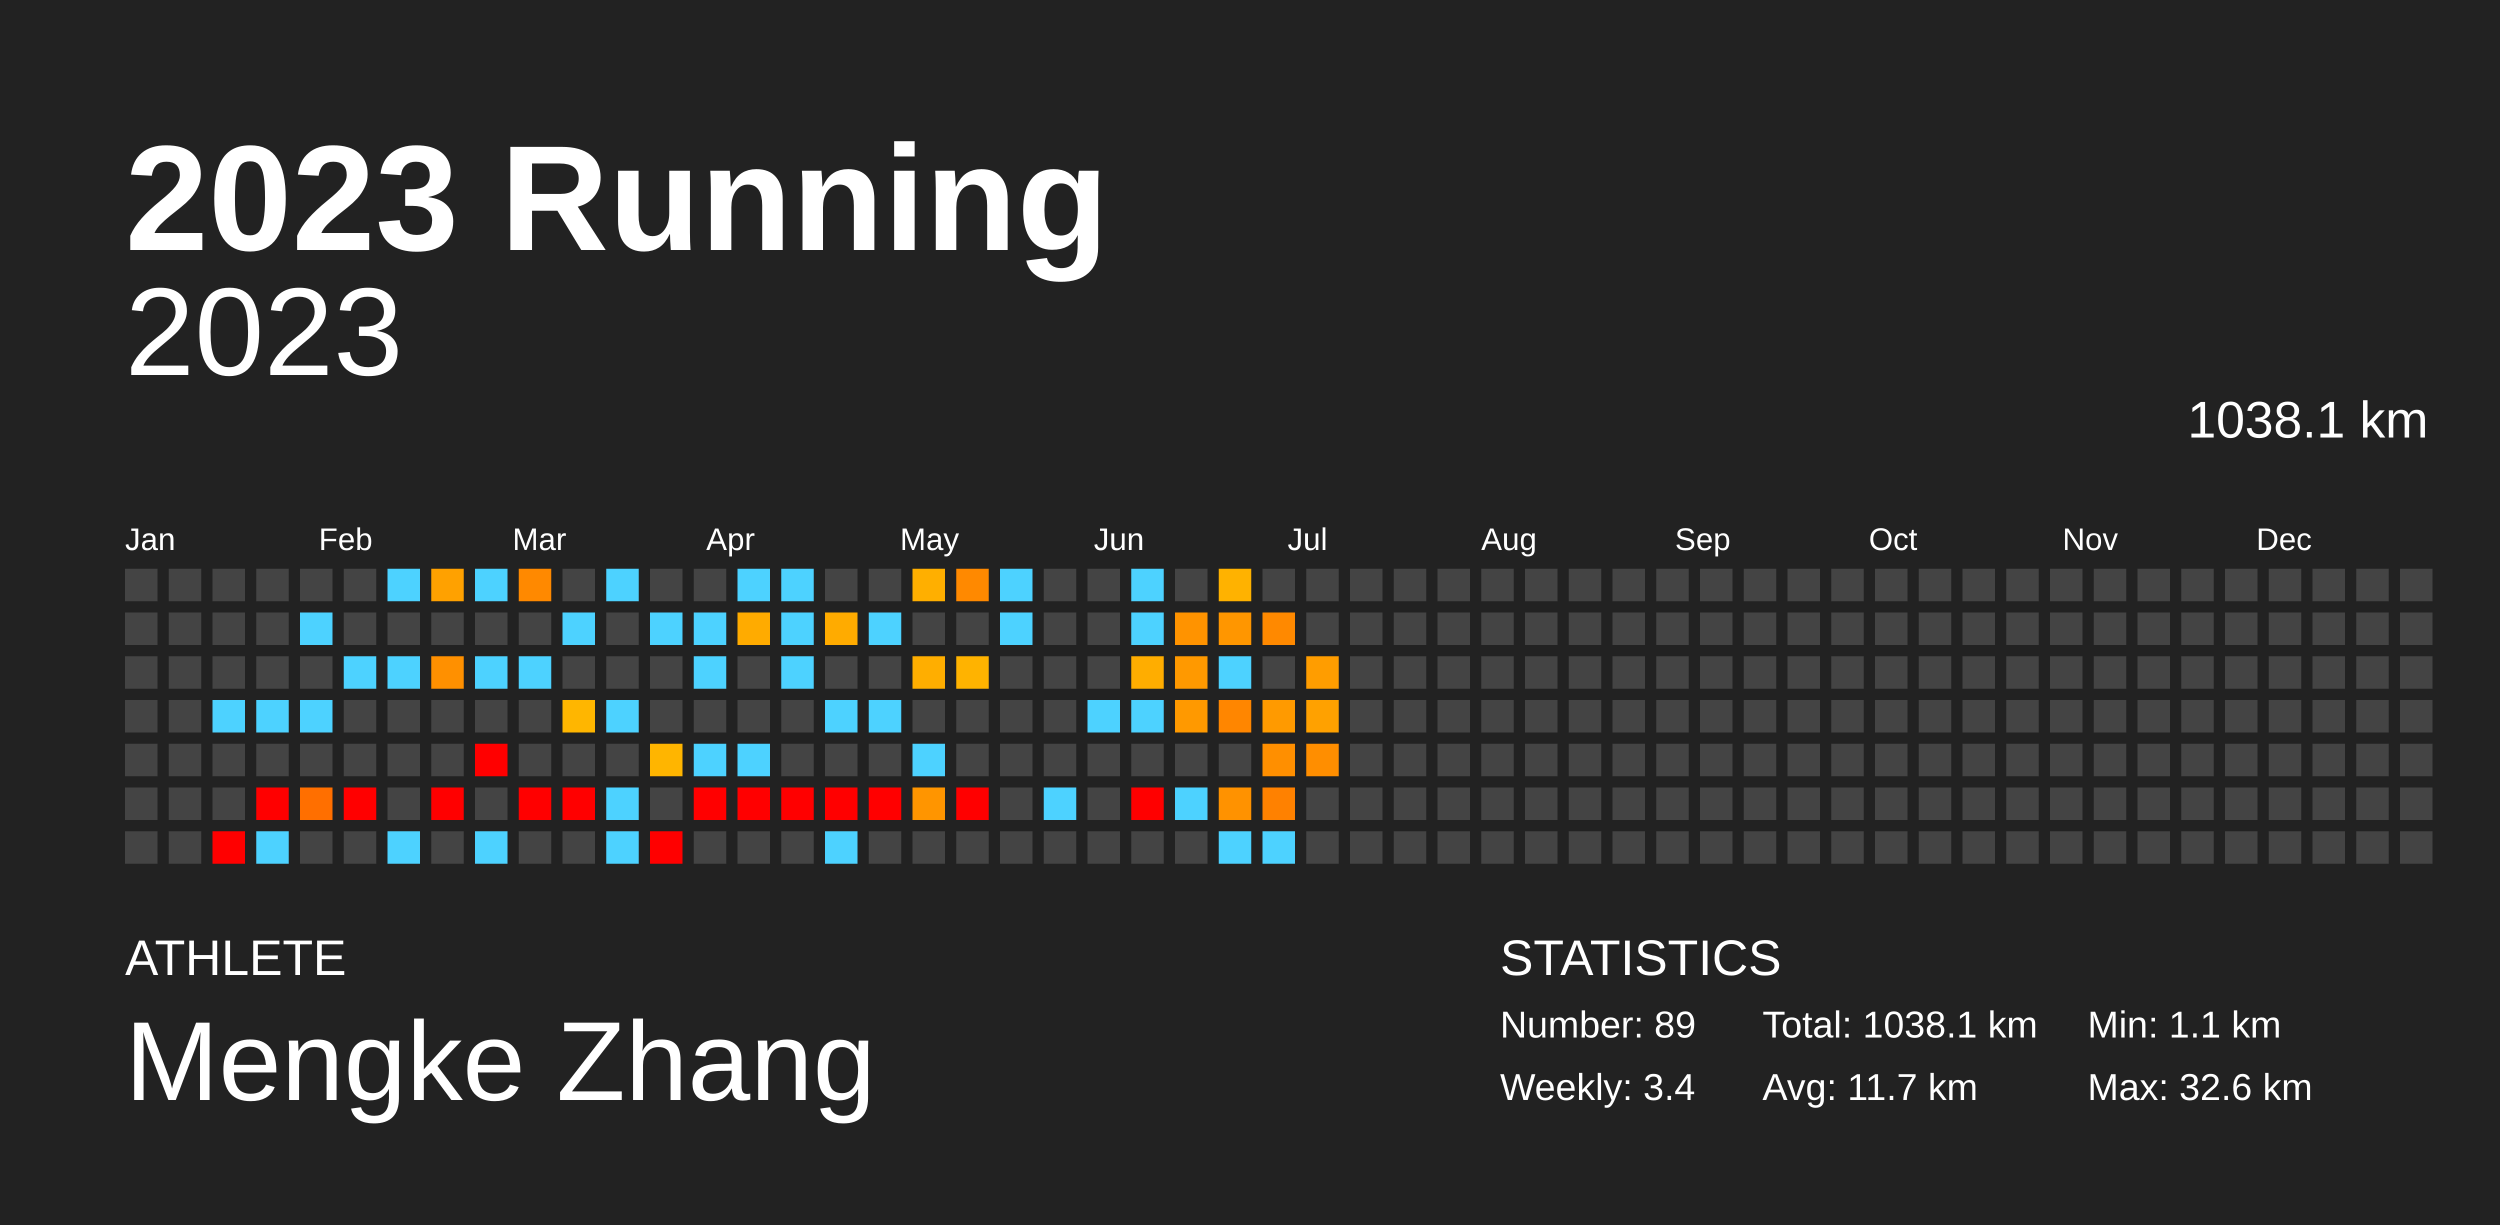
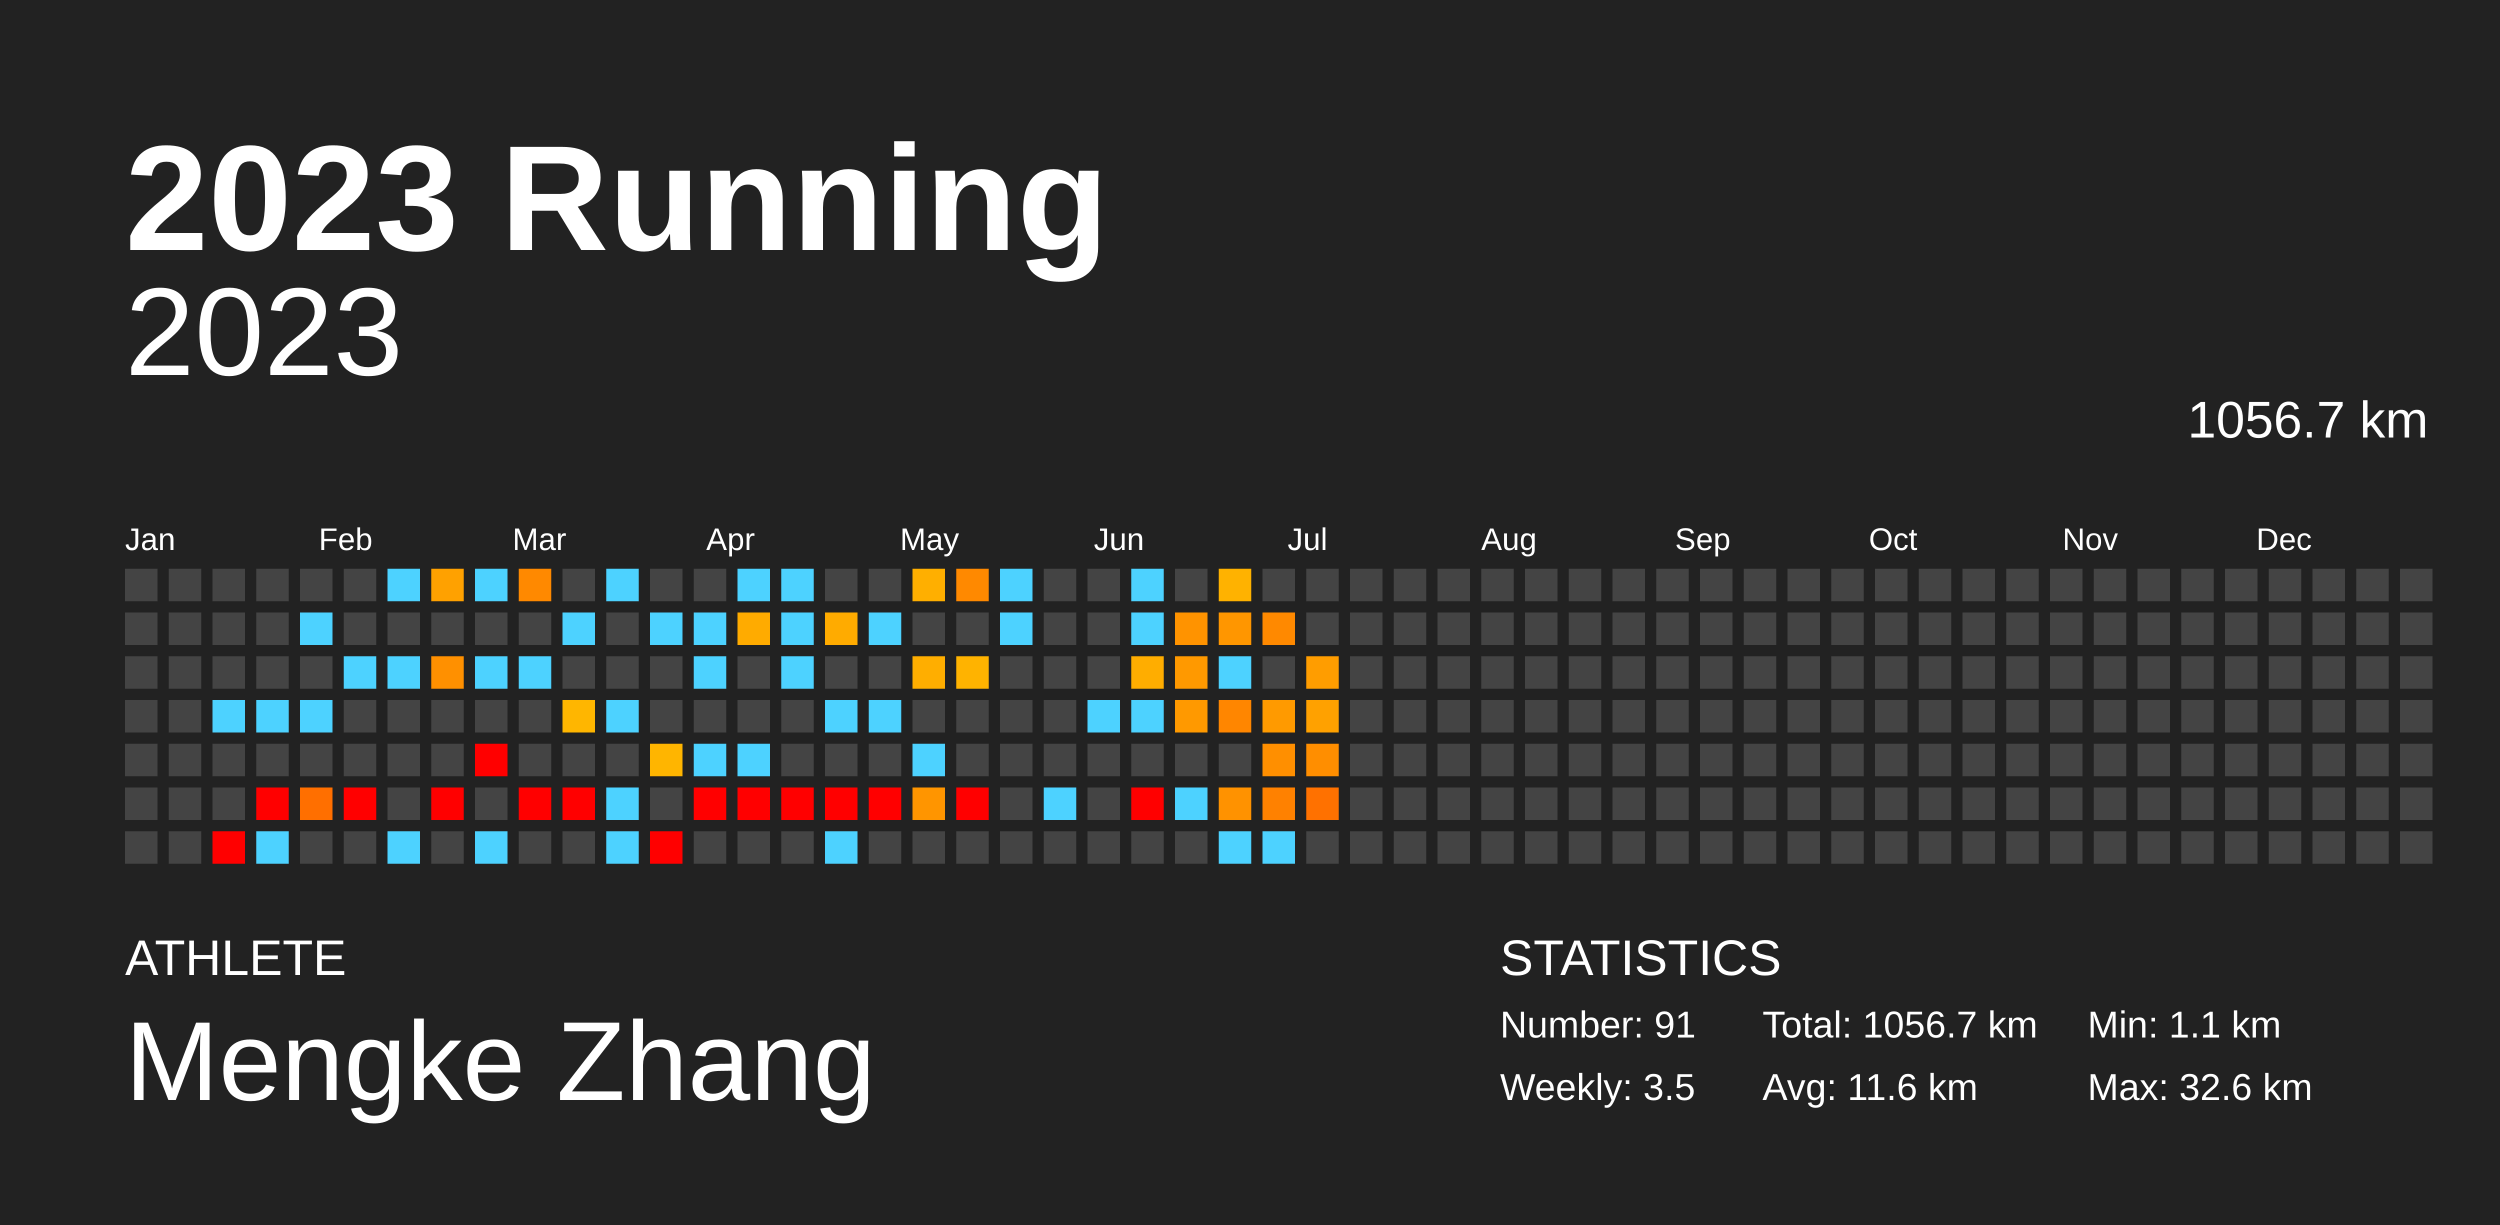
<svg xmlns="http://www.w3.org/2000/svg" baseProfile="full" height="98mm" version="1.1" viewBox="0,0,200,98" width="200mm">
  <defs />
  <rect fill="#222222" height="98" width="200" x="0" y="0" />
  <text fill="#FFFFFF" style="font-size:12px; font-family:Arial; font-weight:bold;" x="10" y="20">2023 Running</text>
  <text fill="#FFFFFF" style="font-size:4px; font-family:Arial" x="10" y="78">ATHLETE</text>
  <text fill="#FFFFFF" style="font-size:9px; font-family:Arial" x="10" y="88">Mengke Zhang</text>
  <text fill="#FFFFFF" style="font-size:4px; font-family:Arial" x="120" y="78">STATISTICS</text>
-   <text fill="#FFFFFF" style="font-size:3px; font-family:Arial" x="120" y="83">Number: 89</text>
-   <text fill="#FFFFFF" style="font-size:3px; font-family:Arial" x="120" y="88">Weekly: 3.4</text>
-   <text fill="#FFFFFF" style="font-size:3px; font-family:Arial" x="141" y="83">Total: 1038.1 km</text>
-   <text fill="#FFFFFF" style="font-size:3px; font-family:Arial" x="141" y="88">Avg: 11.7 km</text>
+   <text fill="#FFFFFF" style="font-size:3px; font-family:Arial" x="120" y="83">Number: 91</text>
+   <text fill="#FFFFFF" style="font-size:3px; font-family:Arial" x="120" y="88">Weekly: 3.5</text>
+   <text fill="#FFFFFF" style="font-size:3px; font-family:Arial" x="141" y="83">Total: 1056.7 km</text>
+   <text fill="#FFFFFF" style="font-size:3px; font-family:Arial" x="141" y="88">Avg: 11.6 km</text>
  <text fill="#FFFFFF" style="font-size:3px; font-family:Arial" x="167" y="83">Min: 1.1 km</text>
  <text fill="#FFFFFF" style="font-size:3px; font-family:Arial" x="167" y="88">Max: 32.6 km</text>
  <text alignment-baseline="hanging" fill="#FFFFFF" style="font-size:10.0px; font-family:Arial;" x="10" y="30">2023</text>
-   <text alignment-baseline="hanging" fill="#FFFFFF" style="font-size:4.125px; font-family:Arial;" x="175" y="35">1038.1 km</text>
+   <text alignment-baseline="hanging" fill="#FFFFFF" style="font-size:4.125px; font-family:Arial;" x="175" y="35">1056.7 km</text>
  <text fill="#FFFFFF" style="font-size:2.5px; font-family:Arial" x="10.0" y="44">Jan</text>
  <text fill="#FFFFFF" style="font-size:2.5px; font-family:Arial" x="25.5" y="44">Feb</text>
  <text fill="#FFFFFF" style="font-size:2.5px; font-family:Arial" x="41.0" y="44">Mar</text>
  <text fill="#FFFFFF" style="font-size:2.5px; font-family:Arial" x="56.5" y="44">Apr</text>
  <text fill="#FFFFFF" style="font-size:2.5px; font-family:Arial" x="72.0" y="44">May</text>
  <text fill="#FFFFFF" style="font-size:2.5px; font-family:Arial" x="87.5" y="44">Jun</text>
  <text fill="#FFFFFF" style="font-size:2.5px; font-family:Arial" x="103.0" y="44">Jul</text>
  <text fill="#FFFFFF" style="font-size:2.5px; font-family:Arial" x="118.5" y="44">Aug</text>
  <text fill="#FFFFFF" style="font-size:2.5px; font-family:Arial" x="134.0" y="44">Sep</text>
  <text fill="#FFFFFF" style="font-size:2.5px; font-family:Arial" x="149.5" y="44">Oct</text>
  <text fill="#FFFFFF" style="font-size:2.5px; font-family:Arial" x="165.0" y="44">Nov</text>
  <text fill="#FFFFFF" style="font-size:2.5px; font-family:Arial" x="180.5" y="44">Dec</text>
  <rect fill="#444444" height="2.6" width="2.6" x="10.0" y="45.5" />
  <rect fill="#444444" height="2.6" width="2.6" x="10.0" y="49.0" />
  <rect fill="#444444" height="2.6" width="2.6" x="10.0" y="52.5" />
  <rect fill="#444444" height="2.6" width="2.6" x="10.0" y="56.0" />
  <rect fill="#444444" height="2.6" width="2.6" x="10.0" y="59.5" />
  <rect fill="#444444" height="2.6" width="2.6" x="10.0" y="63.0" />
  <rect fill="#444444" height="2.6" width="2.6" x="10.0" y="66.5" />
  <rect fill="#444444" height="2.6" width="2.6" x="13.5" y="45.5" />
  <rect fill="#444444" height="2.6" width="2.6" x="13.5" y="49.0" />
  <rect fill="#444444" height="2.6" width="2.6" x="13.5" y="52.5" />
  <rect fill="#444444" height="2.6" width="2.6" x="13.5" y="56.0" />
  <rect fill="#444444" height="2.6" width="2.6" x="13.5" y="59.5" />
  <rect fill="#444444" height="2.6" width="2.6" x="13.5" y="63.0" />
  <rect fill="#444444" height="2.6" width="2.6" x="13.5" y="66.5" />
  <rect fill="#444444" height="2.6" width="2.6" x="17.0" y="45.5" />
  <rect fill="#444444" height="2.6" width="2.6" x="17.0" y="49.0" />
  <rect fill="#444444" height="2.6" width="2.6" x="17.0" y="52.5" />
  <rect fill="#4dd2ff" height="2.6" width="2.6" x="17.0" y="56.0" />
  <rect fill="#444444" height="2.6" width="2.6" x="17.0" y="59.5" />
  <rect fill="#444444" height="2.6" width="2.6" x="17.0" y="63.0" />
  <rect fill="red" height="2.6" width="2.6" x="17.0" y="66.5" />
  <rect fill="#444444" height="2.6" width="2.6" x="20.5" y="45.5" />
  <rect fill="#444444" height="2.6" width="2.6" x="20.5" y="49.0" />
  <rect fill="#444444" height="2.6" width="2.6" x="20.5" y="52.5" />
  <rect fill="#4dd2ff" height="2.6" width="2.6" x="20.5" y="56.0" />
  <rect fill="#444444" height="2.6" width="2.6" x="20.5" y="59.5" />
  <rect fill="red" height="2.6" width="2.6" x="20.5" y="63.0" />
  <rect fill="#4dd2ff" height="2.6" width="2.6" x="20.5" y="66.5" />
  <rect fill="#444444" height="2.6" width="2.6" x="24.0" y="45.5" />
  <rect fill="#4dd2ff" height="2.6" width="2.6" x="24.0" y="49.0" />
  <rect fill="#444444" height="2.6" width="2.6" x="24.0" y="52.5" />
  <rect fill="#4dd2ff" height="2.6" width="2.6" x="24.0" y="56.0" />
  <rect fill="#444444" height="2.6" width="2.6" x="24.0" y="59.5" />
  <rect fill="#ff6f00" height="2.6" width="2.6" x="24.0" y="63.0" />
  <rect fill="#444444" height="2.6" width="2.6" x="24.0" y="66.5" />
  <rect fill="#444444" height="2.6" width="2.6" x="27.5" y="45.5" />
  <rect fill="#444444" height="2.6" width="2.6" x="27.5" y="49.0" />
  <rect fill="#4dd2ff" height="2.6" width="2.6" x="27.5" y="52.5" />
  <rect fill="#444444" height="2.6" width="2.6" x="27.5" y="56.0" />
  <rect fill="#444444" height="2.6" width="2.6" x="27.5" y="59.5" />
  <rect fill="red" height="2.6" width="2.6" x="27.5" y="63.0" />
  <rect fill="#444444" height="2.6" width="2.6" x="27.5" y="66.5" />
  <rect fill="#4dd2ff" height="2.6" width="2.6" x="31.0" y="45.5" />
  <rect fill="#444444" height="2.6" width="2.6" x="31.0" y="49.0" />
  <rect fill="#4dd2ff" height="2.6" width="2.6" x="31.0" y="52.5" />
  <rect fill="#444444" height="2.6" width="2.6" x="31.0" y="56.0" />
  <rect fill="#444444" height="2.6" width="2.6" x="31.0" y="59.5" />
  <rect fill="#444444" height="2.6" width="2.6" x="31.0" y="63.0" />
  <rect fill="#4dd2ff" height="2.6" width="2.6" x="31.0" y="66.5" />
  <rect fill="#ffa100" height="2.6" width="2.6" x="34.5" y="45.5" />
  <rect fill="#444444" height="2.6" width="2.6" x="34.5" y="49.0" />
  <rect fill="#ff9000" height="2.6" width="2.6" x="34.5" y="52.5" />
  <rect fill="#444444" height="2.6" width="2.6" x="34.5" y="56.0" />
  <rect fill="#444444" height="2.6" width="2.6" x="34.5" y="59.5" />
  <rect fill="red" height="2.6" width="2.6" x="34.5" y="63.0" />
  <rect fill="#444444" height="2.6" width="2.6" x="34.5" y="66.5" />
  <rect fill="#4dd2ff" height="2.6" width="2.6" x="38.0" y="45.5" />
  <rect fill="#444444" height="2.6" width="2.6" x="38.0" y="49.0" />
  <rect fill="#4dd2ff" height="2.6" width="2.6" x="38.0" y="52.5" />
  <rect fill="#444444" height="2.6" width="2.6" x="38.0" y="56.0" />
  <rect fill="red" height="2.6" width="2.6" x="38.0" y="59.5" />
  <rect fill="#444444" height="2.6" width="2.6" x="38.0" y="63.0" />
  <rect fill="#4dd2ff" height="2.6" width="2.6" x="38.0" y="66.5" />
  <rect fill="#ff8900" height="2.6" width="2.6" x="41.5" y="45.5" />
  <rect fill="#444444" height="2.6" width="2.6" x="41.5" y="49.0" />
  <rect fill="#4dd2ff" height="2.6" width="2.6" x="41.5" y="52.5" />
  <rect fill="#444444" height="2.6" width="2.6" x="41.5" y="56.0" />
  <rect fill="#444444" height="2.6" width="2.6" x="41.5" y="59.5" />
  <rect fill="red" height="2.6" width="2.6" x="41.5" y="63.0" />
  <rect fill="#444444" height="2.6" width="2.6" x="41.5" y="66.5" />
  <rect fill="#444444" height="2.6" width="2.6" x="45.0" y="45.5" />
  <rect fill="#4dd2ff" height="2.6" width="2.6" x="45.0" y="49.0" />
  <rect fill="#444444" height="2.6" width="2.6" x="45.0" y="52.5" />
  <rect fill="#ffb600" height="2.6" width="2.6" x="45.0" y="56.0" />
  <rect fill="#444444" height="2.6" width="2.6" x="45.0" y="59.5" />
  <rect fill="red" height="2.6" width="2.6" x="45.0" y="63.0" />
  <rect fill="#444444" height="2.6" width="2.6" x="45.0" y="66.5" />
  <rect fill="#4dd2ff" height="2.6" width="2.6" x="48.5" y="45.5" />
  <rect fill="#444444" height="2.6" width="2.6" x="48.5" y="49.0" />
  <rect fill="#444444" height="2.6" width="2.6" x="48.5" y="52.5" />
  <rect fill="#4dd2ff" height="2.6" width="2.6" x="48.5" y="56.0" />
  <rect fill="#444444" height="2.6" width="2.6" x="48.5" y="59.5" />
  <rect fill="#4dd2ff" height="2.6" width="2.6" x="48.5" y="63.0" />
  <rect fill="#4dd2ff" height="2.6" width="2.6" x="48.5" y="66.5" />
  <rect fill="#444444" height="2.6" width="2.6" x="52.0" y="45.5" />
  <rect fill="#4dd2ff" height="2.6" width="2.6" x="52.0" y="49.0" />
  <rect fill="#444444" height="2.6" width="2.6" x="52.0" y="52.5" />
  <rect fill="#444444" height="2.6" width="2.6" x="52.0" y="56.0" />
  <rect fill="#ffb500" height="2.6" width="2.6" x="52.0" y="59.5" />
  <rect fill="#444444" height="2.6" width="2.6" x="52.0" y="63.0" />
  <rect fill="red" height="2.6" width="2.6" x="52.0" y="66.5" />
  <rect fill="#444444" height="2.6" width="2.6" x="55.5" y="45.5" />
  <rect fill="#4dd2ff" height="2.6" width="2.6" x="55.5" y="49.0" />
  <rect fill="#4dd2ff" height="2.6" width="2.6" x="55.5" y="52.5" />
  <rect fill="#444444" height="2.6" width="2.6" x="55.5" y="56.0" />
  <rect fill="#4dd2ff" height="2.6" width="2.6" x="55.5" y="59.5" />
  <rect fill="red" height="2.6" width="2.6" x="55.5" y="63.0" />
  <rect fill="#444444" height="2.6" width="2.6" x="55.5" y="66.5" />
  <rect fill="#4dd2ff" height="2.6" width="2.6" x="59.0" y="45.5" />
  <rect fill="#ffab00" height="2.6" width="2.6" x="59.0" y="49.0" />
  <rect fill="#444444" height="2.6" width="2.6" x="59.0" y="52.5" />
  <rect fill="#444444" height="2.6" width="2.6" x="59.0" y="56.0" />
  <rect fill="#4dd2ff" height="2.6" width="2.6" x="59.0" y="59.5" />
  <rect fill="red" height="2.6" width="2.6" x="59.0" y="63.0" />
  <rect fill="#444444" height="2.6" width="2.6" x="59.0" y="66.5" />
  <rect fill="#4dd2ff" height="2.6" width="2.6" x="62.5" y="45.5" />
  <rect fill="#4dd2ff" height="2.6" width="2.6" x="62.5" y="49.0" />
  <rect fill="#4dd2ff" height="2.6" width="2.6" x="62.5" y="52.5" />
  <rect fill="#444444" height="2.6" width="2.6" x="62.5" y="56.0" />
  <rect fill="#444444" height="2.6" width="2.6" x="62.5" y="59.5" />
  <rect fill="red" height="2.6" width="2.6" x="62.5" y="63.0" />
  <rect fill="#444444" height="2.6" width="2.6" x="62.5" y="66.5" />
  <rect fill="#444444" height="2.6" width="2.6" x="66.0" y="45.5" />
  <rect fill="#ffab00" height="2.6" width="2.6" x="66.0" y="49.0" />
  <rect fill="#444444" height="2.6" width="2.6" x="66.0" y="52.5" />
  <rect fill="#4dd2ff" height="2.6" width="2.6" x="66.0" y="56.0" />
  <rect fill="#444444" height="2.6" width="2.6" x="66.0" y="59.5" />
  <rect fill="red" height="2.6" width="2.6" x="66.0" y="63.0" />
  <rect fill="#4dd2ff" height="2.6" width="2.6" x="66.0" y="66.5" />
  <rect fill="#444444" height="2.6" width="2.6" x="69.5" y="45.5" />
  <rect fill="#4dd2ff" height="2.6" width="2.6" x="69.5" y="49.0" />
  <rect fill="#444444" height="2.6" width="2.6" x="69.5" y="52.5" />
  <rect fill="#4dd2ff" height="2.6" width="2.6" x="69.5" y="56.0" />
  <rect fill="#444444" height="2.6" width="2.6" x="69.5" y="59.5" />
  <rect fill="red" height="2.6" width="2.6" x="69.5" y="63.0" />
  <rect fill="#444444" height="2.6" width="2.6" x="69.5" y="66.5" />
  <rect fill="#ffaf00" height="2.6" width="2.6" x="73.0" y="45.5" />
  <rect fill="#444444" height="2.6" width="2.6" x="73.0" y="49.0" />
  <rect fill="#ffae00" height="2.6" width="2.6" x="73.0" y="52.5" />
  <rect fill="#444444" height="2.6" width="2.6" x="73.0" y="56.0" />
  <rect fill="#4dd2ff" height="2.6" width="2.6" x="73.0" y="59.5" />
  <rect fill="#ff9500" height="2.6" width="2.6" x="73.0" y="63.0" />
  <rect fill="#444444" height="2.6" width="2.6" x="73.0" y="66.5" />
  <rect fill="#ff8900" height="2.6" width="2.6" x="76.5" y="45.5" />
  <rect fill="#444444" height="2.6" width="2.6" x="76.5" y="49.0" />
  <rect fill="#ffb300" height="2.6" width="2.6" x="76.5" y="52.5" />
  <rect fill="#444444" height="2.6" width="2.6" x="76.5" y="56.0" />
  <rect fill="#444444" height="2.6" width="2.6" x="76.5" y="59.5" />
  <rect fill="red" height="2.6" width="2.6" x="76.5" y="63.0" />
  <rect fill="#444444" height="2.6" width="2.6" x="76.5" y="66.5" />
  <rect fill="#4dd2ff" height="2.6" width="2.6" x="80.0" y="45.5" />
  <rect fill="#4dd2ff" height="2.6" width="2.6" x="80.0" y="49.0" />
  <rect fill="#444444" height="2.6" width="2.6" x="80.0" y="52.5" />
  <rect fill="#444444" height="2.6" width="2.6" x="80.0" y="56.0" />
  <rect fill="#444444" height="2.6" width="2.6" x="80.0" y="59.5" />
  <rect fill="#444444" height="2.6" width="2.6" x="80.0" y="63.0" />
  <rect fill="#444444" height="2.6" width="2.6" x="80.0" y="66.5" />
  <rect fill="#444444" height="2.6" width="2.6" x="83.5" y="45.5" />
  <rect fill="#444444" height="2.6" width="2.6" x="83.5" y="49.0" />
  <rect fill="#444444" height="2.6" width="2.6" x="83.5" y="52.5" />
  <rect fill="#444444" height="2.6" width="2.6" x="83.5" y="56.0" />
  <rect fill="#444444" height="2.6" width="2.6" x="83.5" y="59.5" />
  <rect fill="#4dd2ff" height="2.6" width="2.6" x="83.5" y="63.0" />
  <rect fill="#444444" height="2.6" width="2.6" x="83.5" y="66.5" />
  <rect fill="#444444" height="2.6" width="2.6" x="87.0" y="45.5" />
  <rect fill="#444444" height="2.6" width="2.6" x="87.0" y="49.0" />
  <rect fill="#444444" height="2.6" width="2.6" x="87.0" y="52.5" />
  <rect fill="#4dd2ff" height="2.6" width="2.6" x="87.0" y="56.0" />
  <rect fill="#444444" height="2.6" width="2.6" x="87.0" y="59.5" />
  <rect fill="#444444" height="2.6" width="2.6" x="87.0" y="63.0" />
  <rect fill="#444444" height="2.6" width="2.6" x="87.0" y="66.5" />
  <rect fill="#4dd2ff" height="2.6" width="2.6" x="90.5" y="45.5" />
  <rect fill="#4dd2ff" height="2.6" width="2.6" x="90.5" y="49.0" />
  <rect fill="#ffad00" height="2.6" width="2.6" x="90.5" y="52.5" />
  <rect fill="#4dd2ff" height="2.6" width="2.6" x="90.5" y="56.0" />
  <rect fill="#444444" height="2.6" width="2.6" x="90.5" y="59.5" />
  <rect fill="red" height="2.6" width="2.6" x="90.5" y="63.0" />
  <rect fill="#444444" height="2.6" width="2.6" x="90.5" y="66.5" />
  <rect fill="#444444" height="2.6" width="2.6" x="94.0" y="45.5" />
  <rect fill="#ff9300" height="2.6" width="2.6" x="94.0" y="49.0" />
  <rect fill="#ff9900" height="2.6" width="2.6" x="94.0" y="52.5" />
  <rect fill="#ff9900" height="2.6" width="2.6" x="94.0" y="56.0" />
  <rect fill="#444444" height="2.6" width="2.6" x="94.0" y="59.5" />
  <rect fill="#4dd2ff" height="2.6" width="2.6" x="94.0" y="63.0" />
  <rect fill="#444444" height="2.6" width="2.6" x="94.0" y="66.5" />
  <rect fill="#ffb200" height="2.6" width="2.6" x="97.5" y="45.5" />
  <rect fill="#ff9600" height="2.6" width="2.6" x="97.5" y="49.0" />
  <rect fill="#4dd2ff" height="2.6" width="2.6" x="97.5" y="52.5" />
  <rect fill="#ff8600" height="2.6" width="2.6" x="97.5" y="56.0" />
  <rect fill="#444444" height="2.6" width="2.6" x="97.5" y="59.5" />
  <rect fill="#ff9200" height="2.6" width="2.6" x="97.5" y="63.0" />
  <rect fill="#4dd2ff" height="2.6" width="2.6" x="97.5" y="66.5" />
  <rect fill="#444444" height="2.6" width="2.6" x="101.0" y="45.5" />
  <rect fill="#ff8900" height="2.6" width="2.6" x="101.0" y="49.0" />
  <rect fill="#444444" height="2.6" width="2.6" x="101.0" y="52.5" />
  <rect fill="#ff9a00" height="2.6" width="2.6" x="101.0" y="56.0" />
  <rect fill="#ff8f00" height="2.6" width="2.6" x="101.0" y="59.5" />
  <rect fill="#ff8100" height="2.6" width="2.6" x="101.0" y="63.0" />
  <rect fill="#4dd2ff" height="2.6" width="2.6" x="101.0" y="66.5" />
  <rect fill="#444444" height="2.6" width="2.6" x="104.5" y="45.5" />
  <rect fill="#444444" height="2.6" width="2.6" x="104.5" y="49.0" />
  <rect fill="#ff9d00" height="2.6" width="2.6" x="104.5" y="52.5" />
  <rect fill="#ffa100" height="2.6" width="2.6" x="104.5" y="56.0" />
  <rect fill="#ff8e00" height="2.6" width="2.6" x="104.5" y="59.5" />
-   <rect fill="#444444" height="2.6" width="2.6" x="104.5" y="63.0" />
+   <rect fill="#ff7100" height="2.6" width="2.6" x="104.5" y="63.0" />
  <rect fill="#444444" height="2.6" width="2.6" x="104.5" y="66.5" />
  <rect fill="#444444" height="2.6" width="2.6" x="108.0" y="45.5" />
  <rect fill="#444444" height="2.6" width="2.6" x="108.0" y="49.0" />
  <rect fill="#444444" height="2.6" width="2.6" x="108.0" y="52.5" />
  <rect fill="#444444" height="2.6" width="2.6" x="108.0" y="56.0" />
  <rect fill="#444444" height="2.6" width="2.6" x="108.0" y="59.5" />
  <rect fill="#444444" height="2.6" width="2.6" x="108.0" y="63.0" />
  <rect fill="#444444" height="2.6" width="2.6" x="108.0" y="66.5" />
  <rect fill="#444444" height="2.6" width="2.6" x="111.5" y="45.5" />
  <rect fill="#444444" height="2.6" width="2.6" x="111.5" y="49.0" />
  <rect fill="#444444" height="2.6" width="2.6" x="111.5" y="52.5" />
  <rect fill="#444444" height="2.6" width="2.6" x="111.5" y="56.0" />
  <rect fill="#444444" height="2.6" width="2.6" x="111.5" y="59.5" />
  <rect fill="#444444" height="2.6" width="2.6" x="111.5" y="63.0" />
  <rect fill="#444444" height="2.6" width="2.6" x="111.5" y="66.5" />
  <rect fill="#444444" height="2.6" width="2.6" x="115.0" y="45.5" />
  <rect fill="#444444" height="2.6" width="2.6" x="115.0" y="49.0" />
  <rect fill="#444444" height="2.6" width="2.6" x="115.0" y="52.5" />
  <rect fill="#444444" height="2.6" width="2.6" x="115.0" y="56.0" />
  <rect fill="#444444" height="2.6" width="2.6" x="115.0" y="59.5" />
  <rect fill="#444444" height="2.6" width="2.6" x="115.0" y="63.0" />
  <rect fill="#444444" height="2.6" width="2.6" x="115.0" y="66.5" />
  <rect fill="#444444" height="2.6" width="2.6" x="118.5" y="45.5" />
  <rect fill="#444444" height="2.6" width="2.6" x="118.5" y="49.0" />
  <rect fill="#444444" height="2.6" width="2.6" x="118.5" y="52.5" />
  <rect fill="#444444" height="2.6" width="2.6" x="118.5" y="56.0" />
  <rect fill="#444444" height="2.6" width="2.6" x="118.5" y="59.5" />
  <rect fill="#444444" height="2.6" width="2.6" x="118.5" y="63.0" />
  <rect fill="#444444" height="2.6" width="2.6" x="118.5" y="66.5" />
  <rect fill="#444444" height="2.6" width="2.6" x="122.0" y="45.5" />
  <rect fill="#444444" height="2.6" width="2.6" x="122.0" y="49.0" />
  <rect fill="#444444" height="2.6" width="2.6" x="122.0" y="52.5" />
  <rect fill="#444444" height="2.6" width="2.6" x="122.0" y="56.0" />
  <rect fill="#444444" height="2.6" width="2.6" x="122.0" y="59.5" />
  <rect fill="#444444" height="2.6" width="2.6" x="122.0" y="63.0" />
  <rect fill="#444444" height="2.6" width="2.6" x="122.0" y="66.5" />
  <rect fill="#444444" height="2.6" width="2.6" x="125.5" y="45.5" />
  <rect fill="#444444" height="2.6" width="2.6" x="125.5" y="49.0" />
  <rect fill="#444444" height="2.6" width="2.6" x="125.5" y="52.5" />
  <rect fill="#444444" height="2.6" width="2.6" x="125.5" y="56.0" />
  <rect fill="#444444" height="2.6" width="2.6" x="125.5" y="59.5" />
  <rect fill="#444444" height="2.6" width="2.6" x="125.5" y="63.0" />
  <rect fill="#444444" height="2.6" width="2.6" x="125.5" y="66.5" />
  <rect fill="#444444" height="2.6" width="2.6" x="129.0" y="45.5" />
  <rect fill="#444444" height="2.6" width="2.6" x="129.0" y="49.0" />
  <rect fill="#444444" height="2.6" width="2.6" x="129.0" y="52.5" />
  <rect fill="#444444" height="2.6" width="2.6" x="129.0" y="56.0" />
  <rect fill="#444444" height="2.6" width="2.6" x="129.0" y="59.5" />
  <rect fill="#444444" height="2.6" width="2.6" x="129.0" y="63.0" />
  <rect fill="#444444" height="2.6" width="2.6" x="129.0" y="66.5" />
  <rect fill="#444444" height="2.6" width="2.6" x="132.5" y="45.5" />
  <rect fill="#444444" height="2.6" width="2.6" x="132.5" y="49.0" />
  <rect fill="#444444" height="2.6" width="2.6" x="132.5" y="52.5" />
  <rect fill="#444444" height="2.6" width="2.6" x="132.5" y="56.0" />
  <rect fill="#444444" height="2.6" width="2.6" x="132.5" y="59.5" />
  <rect fill="#444444" height="2.6" width="2.6" x="132.5" y="63.0" />
  <rect fill="#444444" height="2.6" width="2.6" x="132.5" y="66.5" />
  <rect fill="#444444" height="2.6" width="2.6" x="136.0" y="45.5" />
  <rect fill="#444444" height="2.6" width="2.6" x="136.0" y="49.0" />
  <rect fill="#444444" height="2.6" width="2.6" x="136.0" y="52.5" />
  <rect fill="#444444" height="2.6" width="2.6" x="136.0" y="56.0" />
  <rect fill="#444444" height="2.6" width="2.6" x="136.0" y="59.5" />
  <rect fill="#444444" height="2.6" width="2.6" x="136.0" y="63.0" />
  <rect fill="#444444" height="2.6" width="2.6" x="136.0" y="66.5" />
  <rect fill="#444444" height="2.6" width="2.6" x="139.5" y="45.5" />
  <rect fill="#444444" height="2.6" width="2.6" x="139.5" y="49.0" />
  <rect fill="#444444" height="2.6" width="2.6" x="139.5" y="52.5" />
  <rect fill="#444444" height="2.6" width="2.6" x="139.5" y="56.0" />
  <rect fill="#444444" height="2.6" width="2.6" x="139.5" y="59.5" />
  <rect fill="#444444" height="2.6" width="2.6" x="139.5" y="63.0" />
  <rect fill="#444444" height="2.6" width="2.6" x="139.5" y="66.5" />
  <rect fill="#444444" height="2.6" width="2.6" x="143.0" y="45.5" />
  <rect fill="#444444" height="2.6" width="2.6" x="143.0" y="49.0" />
  <rect fill="#444444" height="2.6" width="2.6" x="143.0" y="52.5" />
  <rect fill="#444444" height="2.6" width="2.6" x="143.0" y="56.0" />
  <rect fill="#444444" height="2.6" width="2.6" x="143.0" y="59.5" />
  <rect fill="#444444" height="2.6" width="2.6" x="143.0" y="63.0" />
  <rect fill="#444444" height="2.6" width="2.6" x="143.0" y="66.5" />
  <rect fill="#444444" height="2.6" width="2.6" x="146.5" y="45.5" />
  <rect fill="#444444" height="2.6" width="2.6" x="146.5" y="49.0" />
  <rect fill="#444444" height="2.6" width="2.6" x="146.5" y="52.5" />
  <rect fill="#444444" height="2.6" width="2.6" x="146.5" y="56.0" />
  <rect fill="#444444" height="2.6" width="2.6" x="146.5" y="59.5" />
  <rect fill="#444444" height="2.6" width="2.6" x="146.5" y="63.0" />
  <rect fill="#444444" height="2.6" width="2.6" x="146.5" y="66.5" />
  <rect fill="#444444" height="2.6" width="2.6" x="150.0" y="45.5" />
  <rect fill="#444444" height="2.6" width="2.6" x="150.0" y="49.0" />
  <rect fill="#444444" height="2.6" width="2.6" x="150.0" y="52.5" />
  <rect fill="#444444" height="2.6" width="2.6" x="150.0" y="56.0" />
  <rect fill="#444444" height="2.6" width="2.6" x="150.0" y="59.5" />
  <rect fill="#444444" height="2.6" width="2.6" x="150.0" y="63.0" />
  <rect fill="#444444" height="2.6" width="2.6" x="150.0" y="66.5" />
  <rect fill="#444444" height="2.6" width="2.6" x="153.5" y="45.5" />
  <rect fill="#444444" height="2.6" width="2.6" x="153.5" y="49.0" />
  <rect fill="#444444" height="2.6" width="2.6" x="153.5" y="52.5" />
  <rect fill="#444444" height="2.6" width="2.6" x="153.5" y="56.0" />
  <rect fill="#444444" height="2.6" width="2.6" x="153.5" y="59.5" />
  <rect fill="#444444" height="2.6" width="2.6" x="153.5" y="63.0" />
  <rect fill="#444444" height="2.6" width="2.6" x="153.5" y="66.5" />
  <rect fill="#444444" height="2.6" width="2.6" x="157.0" y="45.5" />
  <rect fill="#444444" height="2.6" width="2.6" x="157.0" y="49.0" />
  <rect fill="#444444" height="2.6" width="2.6" x="157.0" y="52.5" />
  <rect fill="#444444" height="2.6" width="2.6" x="157.0" y="56.0" />
  <rect fill="#444444" height="2.6" width="2.6" x="157.0" y="59.5" />
  <rect fill="#444444" height="2.6" width="2.6" x="157.0" y="63.0" />
  <rect fill="#444444" height="2.6" width="2.6" x="157.0" y="66.5" />
  <rect fill="#444444" height="2.6" width="2.6" x="160.5" y="45.5" />
  <rect fill="#444444" height="2.6" width="2.6" x="160.5" y="49.0" />
  <rect fill="#444444" height="2.6" width="2.6" x="160.5" y="52.5" />
  <rect fill="#444444" height="2.6" width="2.6" x="160.5" y="56.0" />
  <rect fill="#444444" height="2.6" width="2.6" x="160.5" y="59.5" />
  <rect fill="#444444" height="2.6" width="2.6" x="160.5" y="63.0" />
  <rect fill="#444444" height="2.6" width="2.6" x="160.5" y="66.5" />
  <rect fill="#444444" height="2.6" width="2.6" x="164.0" y="45.5" />
  <rect fill="#444444" height="2.6" width="2.6" x="164.0" y="49.0" />
  <rect fill="#444444" height="2.6" width="2.6" x="164.0" y="52.5" />
  <rect fill="#444444" height="2.6" width="2.6" x="164.0" y="56.0" />
  <rect fill="#444444" height="2.6" width="2.6" x="164.0" y="59.5" />
  <rect fill="#444444" height="2.6" width="2.6" x="164.0" y="63.0" />
  <rect fill="#444444" height="2.6" width="2.6" x="164.0" y="66.5" />
  <rect fill="#444444" height="2.6" width="2.6" x="167.5" y="45.5" />
  <rect fill="#444444" height="2.6" width="2.6" x="167.5" y="49.0" />
  <rect fill="#444444" height="2.6" width="2.6" x="167.5" y="52.5" />
  <rect fill="#444444" height="2.6" width="2.6" x="167.5" y="56.0" />
  <rect fill="#444444" height="2.6" width="2.6" x="167.5" y="59.5" />
  <rect fill="#444444" height="2.6" width="2.6" x="167.5" y="63.0" />
  <rect fill="#444444" height="2.6" width="2.6" x="167.5" y="66.5" />
  <rect fill="#444444" height="2.6" width="2.6" x="171.0" y="45.5" />
  <rect fill="#444444" height="2.6" width="2.6" x="171.0" y="49.0" />
  <rect fill="#444444" height="2.6" width="2.6" x="171.0" y="52.5" />
  <rect fill="#444444" height="2.6" width="2.6" x="171.0" y="56.0" />
  <rect fill="#444444" height="2.6" width="2.6" x="171.0" y="59.5" />
  <rect fill="#444444" height="2.6" width="2.6" x="171.0" y="63.0" />
  <rect fill="#444444" height="2.6" width="2.6" x="171.0" y="66.5" />
  <rect fill="#444444" height="2.6" width="2.6" x="174.5" y="45.5" />
  <rect fill="#444444" height="2.6" width="2.6" x="174.5" y="49.0" />
  <rect fill="#444444" height="2.6" width="2.6" x="174.5" y="52.5" />
  <rect fill="#444444" height="2.6" width="2.6" x="174.5" y="56.0" />
  <rect fill="#444444" height="2.6" width="2.6" x="174.5" y="59.5" />
  <rect fill="#444444" height="2.6" width="2.6" x="174.5" y="63.0" />
  <rect fill="#444444" height="2.6" width="2.6" x="174.5" y="66.5" />
  <rect fill="#444444" height="2.6" width="2.6" x="178.0" y="45.5" />
  <rect fill="#444444" height="2.6" width="2.6" x="178.0" y="49.0" />
  <rect fill="#444444" height="2.6" width="2.6" x="178.0" y="52.5" />
  <rect fill="#444444" height="2.6" width="2.6" x="178.0" y="56.0" />
  <rect fill="#444444" height="2.6" width="2.6" x="178.0" y="59.5" />
  <rect fill="#444444" height="2.6" width="2.6" x="178.0" y="63.0" />
  <rect fill="#444444" height="2.6" width="2.6" x="178.0" y="66.5" />
  <rect fill="#444444" height="2.6" width="2.6" x="181.5" y="45.5" />
  <rect fill="#444444" height="2.6" width="2.6" x="181.5" y="49.0" />
  <rect fill="#444444" height="2.6" width="2.6" x="181.5" y="52.5" />
  <rect fill="#444444" height="2.6" width="2.6" x="181.5" y="56.0" />
  <rect fill="#444444" height="2.6" width="2.6" x="181.5" y="59.5" />
  <rect fill="#444444" height="2.6" width="2.6" x="181.5" y="63.0" />
  <rect fill="#444444" height="2.6" width="2.6" x="181.5" y="66.5" />
  <rect fill="#444444" height="2.6" width="2.6" x="185.0" y="45.5" />
  <rect fill="#444444" height="2.6" width="2.6" x="185.0" y="49.0" />
  <rect fill="#444444" height="2.6" width="2.6" x="185.0" y="52.5" />
  <rect fill="#444444" height="2.6" width="2.6" x="185.0" y="56.0" />
  <rect fill="#444444" height="2.6" width="2.6" x="185.0" y="59.5" />
  <rect fill="#444444" height="2.6" width="2.6" x="185.0" y="63.0" />
  <rect fill="#444444" height="2.6" width="2.6" x="185.0" y="66.5" />
  <rect fill="#444444" height="2.6" width="2.6" x="188.5" y="45.5" />
  <rect fill="#444444" height="2.6" width="2.6" x="188.5" y="49.0" />
  <rect fill="#444444" height="2.6" width="2.6" x="188.5" y="52.5" />
  <rect fill="#444444" height="2.6" width="2.6" x="188.5" y="56.0" />
  <rect fill="#444444" height="2.6" width="2.6" x="188.5" y="59.5" />
  <rect fill="#444444" height="2.6" width="2.6" x="188.5" y="63.0" />
  <rect fill="#444444" height="2.6" width="2.6" x="188.5" y="66.5" />
  <rect fill="#444444" height="2.6" width="2.6" x="192.0" y="45.5" />
  <rect fill="#444444" height="2.6" width="2.6" x="192.0" y="49.0" />
  <rect fill="#444444" height="2.6" width="2.6" x="192.0" y="52.5" />
  <rect fill="#444444" height="2.6" width="2.6" x="192.0" y="56.0" />
  <rect fill="#444444" height="2.6" width="2.6" x="192.0" y="59.5" />
  <rect fill="#444444" height="2.6" width="2.6" x="192.0" y="63.0" />
  <rect fill="#444444" height="2.6" width="2.6" x="192.0" y="66.5" />
</svg>
